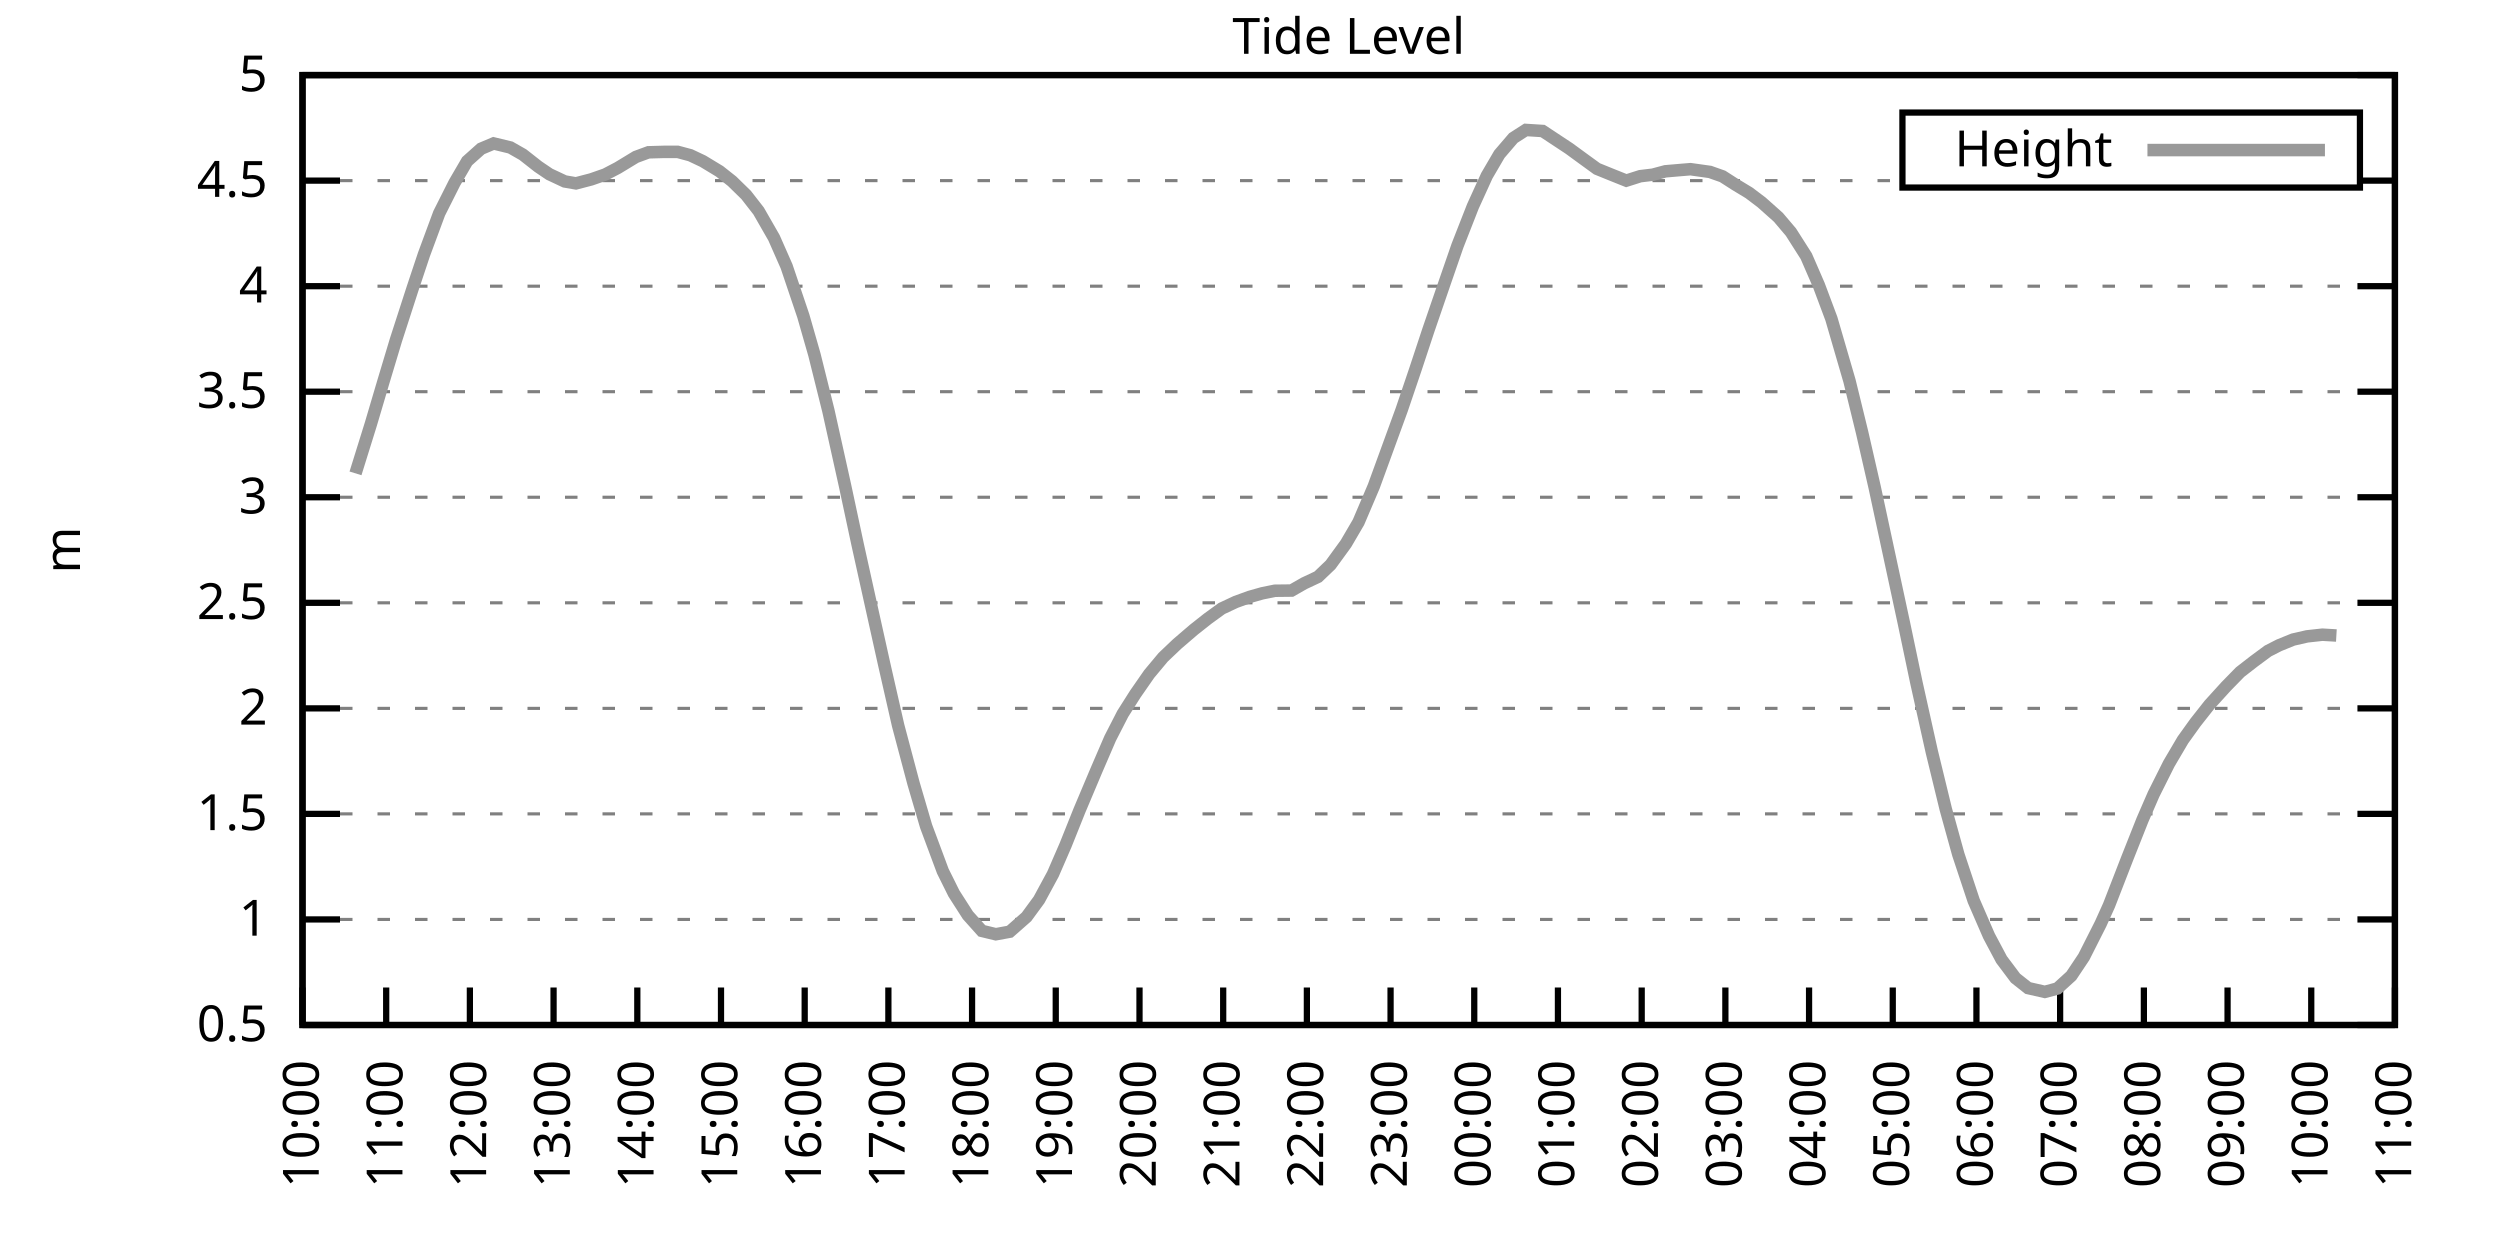
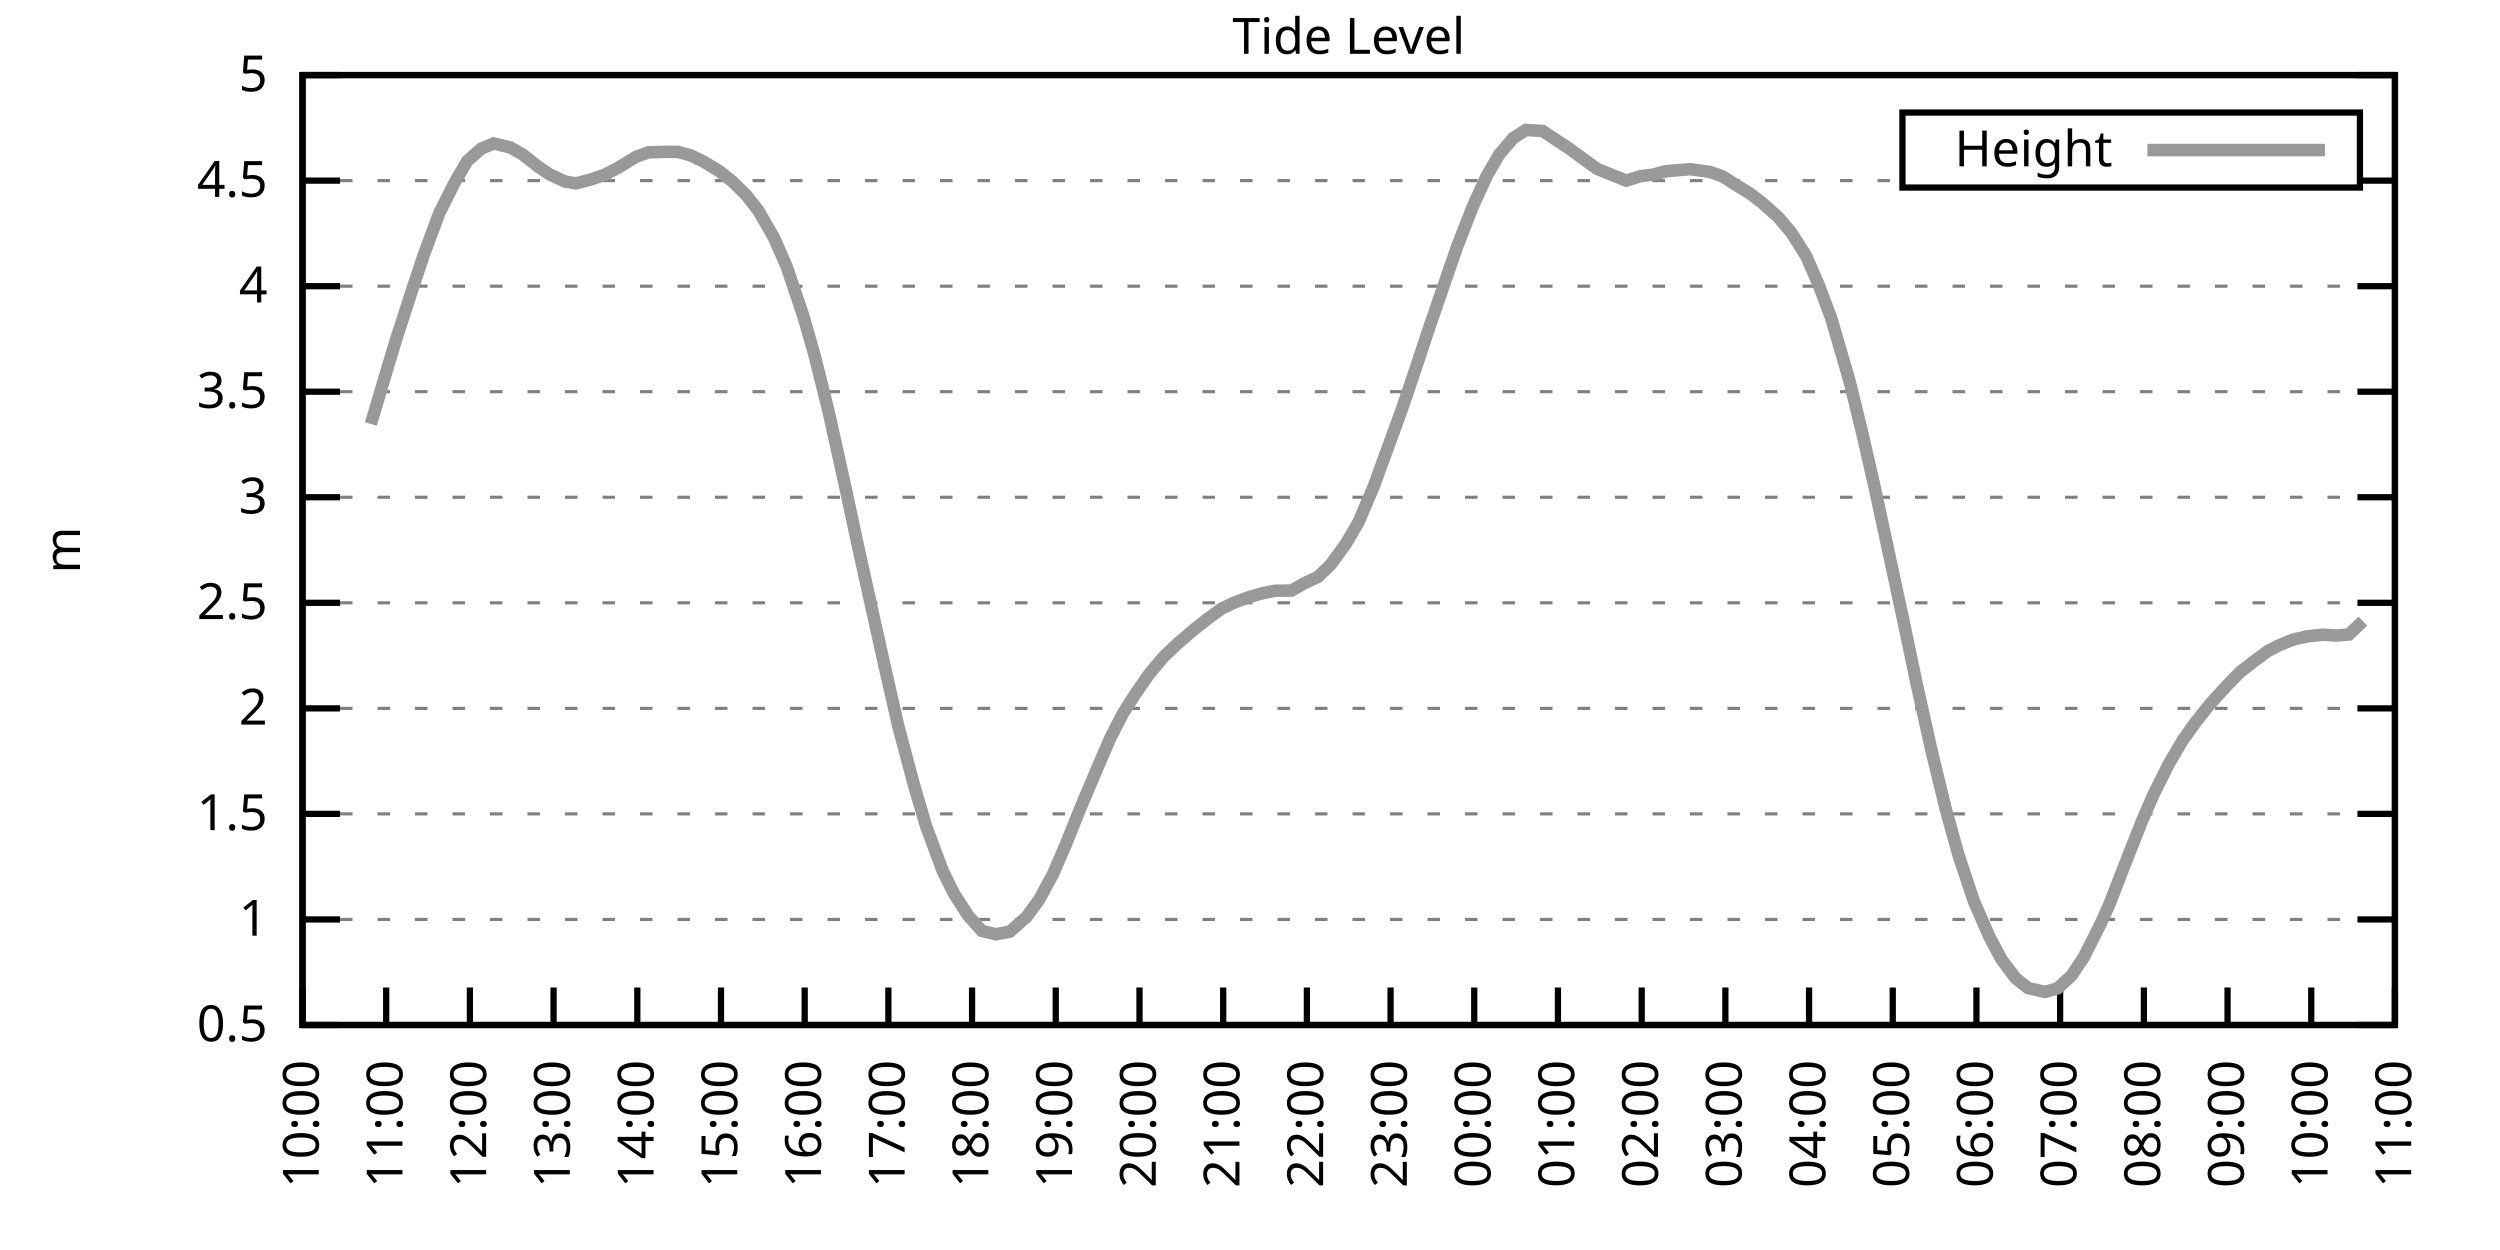
<svg xmlns="http://www.w3.org/2000/svg" xmlns:xlink="http://www.w3.org/1999/xlink" width="400" height="200" viewBox="0 0 400 200">
  <g id="gnuplot_canvas">
    <rect x="0" y="0" width="400" height="200" fill="none" />
    <defs>
      <circle id="gpDot" r="0.5" stroke-width="0.5" stroke="currentColor" />
      <path id="gpPt0" stroke-width="0.333" stroke="currentColor" d="M-1,0 h2 M0,-1 v2" />
      <path id="gpPt1" stroke-width="0.333" stroke="currentColor" d="M-1,-1 L1,1 M1,-1 L-1,1" />
      <path id="gpPt2" stroke-width="0.333" stroke="currentColor" d="M-1,0 L1,0 M0,-1 L0,1 M-1,-1 L1,1 M-1,1 L1,-1" />
      <rect id="gpPt3" stroke-width="0.333" stroke="currentColor" x="-1" y="-1" width="2" height="2" />
      <rect id="gpPt4" stroke-width="0.333" stroke="currentColor" fill="currentColor" x="-1" y="-1" width="2" height="2" />
      <circle id="gpPt5" stroke-width="0.333" stroke="currentColor" cx="0" cy="0" r="1" />
      <use xlink:href="#gpPt5" id="gpPt6" fill="currentColor" stroke="none" />
      <path id="gpPt7" stroke-width="0.333" stroke="currentColor" d="M0,-1.33 L-1.33,0.67 L1.33,0.67 z" />
      <use xlink:href="#gpPt7" id="gpPt8" fill="currentColor" stroke="none" />
      <use xlink:href="#gpPt7" id="gpPt9" stroke="currentColor" transform="rotate(180)" />
      <use xlink:href="#gpPt9" id="gpPt10" fill="currentColor" stroke="none" />
      <use xlink:href="#gpPt3" id="gpPt11" stroke="currentColor" transform="rotate(45)" />
      <use xlink:href="#gpPt11" id="gpPt12" fill="currentColor" stroke="none" />
      <path id="gpPt13" stroke-width="0.333" stroke="currentColor" d="M0,1.330 L1.265,0.411 L0.782,-1.067 L-0.782,-1.076 L-1.265,0.411 z" />
      <use xlink:href="#gpPt13" id="gpPt14" fill="currentColor" stroke="none" />
      <filter id="textbox" filterUnits="objectBoundingBox" x="0" y="0" height="1" width="1">
        <feFlood flood-color="white" flood-opacity="1" result="bgnd" />
        <feComposite in="SourceGraphic" in2="bgnd" operator="atop" />
      </filter>
      <filter id="greybox" filterUnits="objectBoundingBox" x="0" y="0" height="1" width="1">
        <feFlood flood-color="lightgrey" flood-opacity="1" result="grey" />
        <feComposite in="SourceGraphic" in2="grey" operator="atop" />
      </filter>
    </defs>
    <g fill="none" color="white" stroke="currentColor" stroke-width="1.00" stroke-linecap="butt" stroke-linejoin="miter">
</g>
    <g fill="none" color="black" stroke="currentColor" stroke-width="1.00" stroke-linecap="butt" stroke-linejoin="miter">
      <g stroke="none" shape-rendering="crispEdges">
        <polygon fill="rgb(255, 255, 255)" points="48.40,164.00 383.18,164.00 383.18,12.02 48.40,12.02 " />
      </g>
    </g>
    <g fill="none" color="black" stroke="currentColor" stroke-width="1.00" stroke-linecap="butt" stroke-linejoin="miter">
</g>
    <g fill="none" color="black" stroke="black" stroke-width="0.50" stroke-linecap="butt" stroke-linejoin="miter">
</g>
    <g fill="none" color="gray" stroke="currentColor" stroke-width="0.50" stroke-linecap="butt" stroke-linejoin="miter">
      <path stroke="gray" stroke-dasharray="2,4" class="gridline" d="M48.40,164.00 L383.19,164.00  " />
    </g>
    <g fill="none" color="gray" stroke="gray" stroke-width="1.00" stroke-linecap="butt" stroke-linejoin="miter">
</g>
    <g fill="none" color="black" stroke="currentColor" stroke-width="1.00" stroke-linecap="butt" stroke-linejoin="miter">
      <path stroke="black" d="M48.40,164.00 L54.40,164.00 M383.19,164.00 L377.19,164.00  " />
      <g transform="translate(42.80,166.60)" stroke="none" fill="black" font-family="Sans" font-size="8.00" text-anchor="end">
        <text>
          <tspan font-family="Sans"> 0.5</tspan>
        </text>
      </g>
    </g>
    <g fill="none" color="black" stroke="currentColor" stroke-width="1.00" stroke-linecap="butt" stroke-linejoin="miter">
</g>
    <g fill="none" color="black" stroke="black" stroke-width="0.50" stroke-linecap="butt" stroke-linejoin="miter">
</g>
    <g fill="none" color="gray" stroke="currentColor" stroke-width="0.50" stroke-linecap="butt" stroke-linejoin="miter">
      <path stroke="gray" stroke-dasharray="2,4" class="gridline" d="M48.40,147.11 L383.19,147.11  " />
    </g>
    <g fill="none" color="gray" stroke="gray" stroke-width="1.00" stroke-linecap="butt" stroke-linejoin="miter">
</g>
    <g fill="none" color="black" stroke="currentColor" stroke-width="1.00" stroke-linecap="butt" stroke-linejoin="miter">
      <path stroke="black" d="M48.40,147.11 L54.40,147.11 M383.19,147.11 L377.19,147.11  " />
      <g transform="translate(42.80,149.71)" stroke="none" fill="black" font-family="Sans" font-size="8.00" text-anchor="end">
        <text>
          <tspan font-family="Sans"> 1</tspan>
        </text>
      </g>
    </g>
    <g fill="none" color="black" stroke="currentColor" stroke-width="1.00" stroke-linecap="butt" stroke-linejoin="miter">
</g>
    <g fill="none" color="black" stroke="black" stroke-width="0.50" stroke-linecap="butt" stroke-linejoin="miter">
</g>
    <g fill="none" color="gray" stroke="currentColor" stroke-width="0.50" stroke-linecap="butt" stroke-linejoin="miter">
      <path stroke="gray" stroke-dasharray="2,4" class="gridline" d="M48.40,130.22 L383.19,130.22  " />
    </g>
    <g fill="none" color="gray" stroke="gray" stroke-width="1.00" stroke-linecap="butt" stroke-linejoin="miter">
</g>
    <g fill="none" color="black" stroke="currentColor" stroke-width="1.00" stroke-linecap="butt" stroke-linejoin="miter">
      <path stroke="black" d="M48.40,130.22 L54.40,130.22 M383.19,130.22 L377.19,130.22  " />
      <g transform="translate(42.80,132.82)" stroke="none" fill="black" font-family="Sans" font-size="8.00" text-anchor="end">
        <text>
          <tspan font-family="Sans"> 1.5</tspan>
        </text>
      </g>
    </g>
    <g fill="none" color="black" stroke="currentColor" stroke-width="1.00" stroke-linecap="butt" stroke-linejoin="miter">
</g>
    <g fill="none" color="black" stroke="black" stroke-width="0.50" stroke-linecap="butt" stroke-linejoin="miter">
</g>
    <g fill="none" color="gray" stroke="currentColor" stroke-width="0.50" stroke-linecap="butt" stroke-linejoin="miter">
      <path stroke="gray" stroke-dasharray="2,4" class="gridline" d="M48.40,113.34 L383.19,113.34  " />
    </g>
    <g fill="none" color="gray" stroke="gray" stroke-width="1.00" stroke-linecap="butt" stroke-linejoin="miter">
</g>
    <g fill="none" color="black" stroke="currentColor" stroke-width="1.00" stroke-linecap="butt" stroke-linejoin="miter">
      <path stroke="black" d="M48.40,113.34 L54.40,113.34 M383.19,113.34 L377.19,113.34  " />
      <g transform="translate(42.80,115.94)" stroke="none" fill="black" font-family="Sans" font-size="8.00" text-anchor="end">
        <text>
          <tspan font-family="Sans"> 2</tspan>
        </text>
      </g>
    </g>
    <g fill="none" color="black" stroke="currentColor" stroke-width="1.00" stroke-linecap="butt" stroke-linejoin="miter">
</g>
    <g fill="none" color="black" stroke="black" stroke-width="0.50" stroke-linecap="butt" stroke-linejoin="miter">
</g>
    <g fill="none" color="gray" stroke="currentColor" stroke-width="0.50" stroke-linecap="butt" stroke-linejoin="miter">
      <path stroke="gray" stroke-dasharray="2,4" class="gridline" d="M48.40,96.45 L383.19,96.45  " />
    </g>
    <g fill="none" color="gray" stroke="gray" stroke-width="1.00" stroke-linecap="butt" stroke-linejoin="miter">
</g>
    <g fill="none" color="black" stroke="currentColor" stroke-width="1.00" stroke-linecap="butt" stroke-linejoin="miter">
      <path stroke="black" d="M48.40,96.45 L54.40,96.45 M383.19,96.45 L377.19,96.45  " />
      <g transform="translate(42.80,99.05)" stroke="none" fill="black" font-family="Sans" font-size="8.00" text-anchor="end">
        <text>
          <tspan font-family="Sans"> 2.5</tspan>
        </text>
      </g>
    </g>
    <g fill="none" color="black" stroke="currentColor" stroke-width="1.00" stroke-linecap="butt" stroke-linejoin="miter">
</g>
    <g fill="none" color="black" stroke="black" stroke-width="0.50" stroke-linecap="butt" stroke-linejoin="miter">
</g>
    <g fill="none" color="gray" stroke="currentColor" stroke-width="0.50" stroke-linecap="butt" stroke-linejoin="miter">
      <path stroke="gray" stroke-dasharray="2,4" class="gridline" d="M48.40,79.56 L383.19,79.56  " />
    </g>
    <g fill="none" color="gray" stroke="gray" stroke-width="1.00" stroke-linecap="butt" stroke-linejoin="miter">
</g>
    <g fill="none" color="black" stroke="currentColor" stroke-width="1.00" stroke-linecap="butt" stroke-linejoin="miter">
      <path stroke="black" d="M48.40,79.56 L54.40,79.56 M383.19,79.56 L377.19,79.56  " />
      <g transform="translate(42.80,82.16)" stroke="none" fill="black" font-family="Sans" font-size="8.00" text-anchor="end">
        <text>
          <tspan font-family="Sans"> 3</tspan>
        </text>
      </g>
    </g>
    <g fill="none" color="black" stroke="currentColor" stroke-width="1.00" stroke-linecap="butt" stroke-linejoin="miter">
</g>
    <g fill="none" color="black" stroke="black" stroke-width="0.50" stroke-linecap="butt" stroke-linejoin="miter">
</g>
    <g fill="none" color="gray" stroke="currentColor" stroke-width="0.50" stroke-linecap="butt" stroke-linejoin="miter">
      <path stroke="gray" stroke-dasharray="2,4" class="gridline" d="M48.40,62.67 L383.19,62.67  " />
    </g>
    <g fill="none" color="gray" stroke="gray" stroke-width="1.00" stroke-linecap="butt" stroke-linejoin="miter">
</g>
    <g fill="none" color="black" stroke="currentColor" stroke-width="1.00" stroke-linecap="butt" stroke-linejoin="miter">
      <path stroke="black" d="M48.40,62.67 L54.40,62.67 M383.19,62.67 L377.19,62.67  " />
      <g transform="translate(42.80,65.27)" stroke="none" fill="black" font-family="Sans" font-size="8.00" text-anchor="end">
        <text>
          <tspan font-family="Sans"> 3.5</tspan>
        </text>
      </g>
    </g>
    <g fill="none" color="black" stroke="currentColor" stroke-width="1.00" stroke-linecap="butt" stroke-linejoin="miter">
</g>
    <g fill="none" color="black" stroke="black" stroke-width="0.50" stroke-linecap="butt" stroke-linejoin="miter">
</g>
    <g fill="none" color="gray" stroke="currentColor" stroke-width="0.50" stroke-linecap="butt" stroke-linejoin="miter">
      <path stroke="gray" stroke-dasharray="2,4" class="gridline" d="M48.40,45.79 L383.19,45.79  " />
    </g>
    <g fill="none" color="gray" stroke="gray" stroke-width="1.00" stroke-linecap="butt" stroke-linejoin="miter">
</g>
    <g fill="none" color="black" stroke="currentColor" stroke-width="1.00" stroke-linecap="butt" stroke-linejoin="miter">
      <path stroke="black" d="M48.40,45.79 L54.40,45.79 M383.19,45.79 L377.19,45.79  " />
      <g transform="translate(42.80,48.39)" stroke="none" fill="black" font-family="Sans" font-size="8.00" text-anchor="end">
        <text>
          <tspan font-family="Sans"> 4</tspan>
        </text>
      </g>
    </g>
    <g fill="none" color="black" stroke="currentColor" stroke-width="1.00" stroke-linecap="butt" stroke-linejoin="miter">
</g>
    <g fill="none" color="black" stroke="black" stroke-width="0.50" stroke-linecap="butt" stroke-linejoin="miter">
</g>
    <g fill="none" color="gray" stroke="currentColor" stroke-width="0.50" stroke-linecap="butt" stroke-linejoin="miter">
      <path stroke="gray" stroke-dasharray="2,4" class="gridline" d="M48.40,28.90 L304.39,28.90 M377.59,28.90 L383.19,28.90  " />
    </g>
    <g fill="none" color="gray" stroke="gray" stroke-width="1.00" stroke-linecap="butt" stroke-linejoin="miter">
</g>
    <g fill="none" color="black" stroke="currentColor" stroke-width="1.00" stroke-linecap="butt" stroke-linejoin="miter">
      <path stroke="black" d="M48.40,28.90 L54.40,28.90 M383.19,28.90 L377.19,28.90  " />
      <g transform="translate(42.80,31.50)" stroke="none" fill="black" font-family="Sans" font-size="8.00" text-anchor="end">
        <text>
          <tspan font-family="Sans"> 4.5</tspan>
        </text>
      </g>
    </g>
    <g fill="none" color="black" stroke="currentColor" stroke-width="1.00" stroke-linecap="butt" stroke-linejoin="miter">
</g>
    <g fill="none" color="black" stroke="black" stroke-width="0.50" stroke-linecap="butt" stroke-linejoin="miter">
</g>
    <g fill="none" color="gray" stroke="currentColor" stroke-width="0.50" stroke-linecap="butt" stroke-linejoin="miter">
      <path stroke="gray" stroke-dasharray="2,4" class="gridline" d="M48.40,12.01 L383.19,12.01  " />
    </g>
    <g fill="none" color="gray" stroke="gray" stroke-width="1.00" stroke-linecap="butt" stroke-linejoin="miter">
</g>
    <g fill="none" color="black" stroke="currentColor" stroke-width="1.00" stroke-linecap="butt" stroke-linejoin="miter">
      <path stroke="black" d="M48.40,12.01 L54.40,12.01 M383.19,12.01 L377.19,12.01  " />
      <g transform="translate(42.80,14.61)" stroke="none" fill="black" font-family="Sans" font-size="8.00" text-anchor="end">
        <text>
          <tspan font-family="Sans"> 5</tspan>
        </text>
      </g>
    </g>
    <g fill="none" color="black" stroke="currentColor" stroke-width="1.00" stroke-linecap="butt" stroke-linejoin="miter">
      <path stroke="black" d="M48.40,164.00 L48.40,158.00  " />
      <g transform="translate(51.00,169.60) rotate(270.00)" stroke="none" fill="black" font-family="Sans" font-size="8.00" text-anchor="end">
        <text>
          <tspan font-family="Sans">10:00</tspan>
        </text>
      </g>
    </g>
    <g fill="none" color="black" stroke="currentColor" stroke-width="1.00" stroke-linecap="butt" stroke-linejoin="miter">
      <path stroke="black" d="M61.79,164.00 L61.79,158.00  " />
      <g transform="translate(64.39,169.60) rotate(270.00)" stroke="none" fill="black" font-family="Sans" font-size="8.00" text-anchor="end">
        <text>
          <tspan font-family="Sans">11:00</tspan>
        </text>
      </g>
    </g>
    <g fill="none" color="black" stroke="currentColor" stroke-width="1.00" stroke-linecap="butt" stroke-linejoin="miter">
      <path stroke="black" d="M75.18,164.00 L75.18,158.00  " />
      <g transform="translate(77.78,169.60) rotate(270.00)" stroke="none" fill="black" font-family="Sans" font-size="8.00" text-anchor="end">
        <text>
          <tspan font-family="Sans">12:00</tspan>
        </text>
      </g>
    </g>
    <g fill="none" color="black" stroke="currentColor" stroke-width="1.00" stroke-linecap="butt" stroke-linejoin="miter">
      <path stroke="black" d="M88.57,164.00 L88.57,158.00  " />
      <g transform="translate(91.17,169.60) rotate(270.00)" stroke="none" fill="black" font-family="Sans" font-size="8.00" text-anchor="end">
        <text>
          <tspan font-family="Sans">13:00</tspan>
        </text>
      </g>
    </g>
    <g fill="none" color="black" stroke="currentColor" stroke-width="1.00" stroke-linecap="butt" stroke-linejoin="miter">
      <path stroke="black" d="M101.97,164.00 L101.97,158.00  " />
      <g transform="translate(104.57,169.60) rotate(270.00)" stroke="none" fill="black" font-family="Sans" font-size="8.00" text-anchor="end">
        <text>
          <tspan font-family="Sans">14:00</tspan>
        </text>
      </g>
    </g>
    <g fill="none" color="black" stroke="currentColor" stroke-width="1.00" stroke-linecap="butt" stroke-linejoin="miter">
      <path stroke="black" d="M115.36,164.00 L115.36,158.00  " />
      <g transform="translate(117.96,169.60) rotate(270.00)" stroke="none" fill="black" font-family="Sans" font-size="8.00" text-anchor="end">
        <text>
          <tspan font-family="Sans">15:00</tspan>
        </text>
      </g>
    </g>
    <g fill="none" color="black" stroke="currentColor" stroke-width="1.00" stroke-linecap="butt" stroke-linejoin="miter">
      <path stroke="black" d="M128.75,164.00 L128.75,158.00  " />
      <g transform="translate(131.35,169.60) rotate(270.00)" stroke="none" fill="black" font-family="Sans" font-size="8.00" text-anchor="end">
        <text>
          <tspan font-family="Sans">16:00</tspan>
        </text>
      </g>
    </g>
    <g fill="none" color="black" stroke="currentColor" stroke-width="1.00" stroke-linecap="butt" stroke-linejoin="miter">
      <path stroke="black" d="M142.14,164.00 L142.14,158.00  " />
      <g transform="translate(144.74,169.60) rotate(270.00)" stroke="none" fill="black" font-family="Sans" font-size="8.00" text-anchor="end">
        <text>
          <tspan font-family="Sans">17:00</tspan>
        </text>
      </g>
    </g>
    <g fill="none" color="black" stroke="currentColor" stroke-width="1.00" stroke-linecap="butt" stroke-linejoin="miter">
      <path stroke="black" d="M155.53,164.00 L155.53,158.00  " />
      <g transform="translate(158.13,169.60) rotate(270.00)" stroke="none" fill="black" font-family="Sans" font-size="8.00" text-anchor="end">
        <text>
          <tspan font-family="Sans">18:00</tspan>
        </text>
      </g>
    </g>
    <g fill="none" color="black" stroke="currentColor" stroke-width="1.00" stroke-linecap="butt" stroke-linejoin="miter">
      <path stroke="black" d="M168.92,164.00 L168.92,158.00  " />
      <g transform="translate(171.52,169.60) rotate(270.00)" stroke="none" fill="black" font-family="Sans" font-size="8.00" text-anchor="end">
        <text>
          <tspan font-family="Sans">19:00</tspan>
        </text>
      </g>
    </g>
    <g fill="none" color="black" stroke="currentColor" stroke-width="1.00" stroke-linecap="butt" stroke-linejoin="miter">
      <path stroke="black" d="M182.32,164.00 L182.32,158.00  " />
      <g transform="translate(184.92,169.60) rotate(270.00)" stroke="none" fill="black" font-family="Sans" font-size="8.00" text-anchor="end">
        <text>
          <tspan font-family="Sans">20:00</tspan>
        </text>
      </g>
    </g>
    <g fill="none" color="black" stroke="currentColor" stroke-width="1.00" stroke-linecap="butt" stroke-linejoin="miter">
      <path stroke="black" d="M195.71,164.00 L195.71,158.00  " />
      <g transform="translate(198.31,169.60) rotate(270.00)" stroke="none" fill="black" font-family="Sans" font-size="8.00" text-anchor="end">
        <text>
          <tspan font-family="Sans">21:00</tspan>
        </text>
      </g>
    </g>
    <g fill="none" color="black" stroke="currentColor" stroke-width="1.00" stroke-linecap="butt" stroke-linejoin="miter">
      <path stroke="black" d="M209.10,164.00 L209.10,158.00  " />
      <g transform="translate(211.70,169.60) rotate(270.00)" stroke="none" fill="black" font-family="Sans" font-size="8.00" text-anchor="end">
        <text>
          <tspan font-family="Sans">22:00</tspan>
        </text>
      </g>
    </g>
    <g fill="none" color="black" stroke="currentColor" stroke-width="1.00" stroke-linecap="butt" stroke-linejoin="miter">
      <path stroke="black" d="M222.49,164.00 L222.49,158.00  " />
      <g transform="translate(225.09,169.60) rotate(270.00)" stroke="none" fill="black" font-family="Sans" font-size="8.00" text-anchor="end">
        <text>
          <tspan font-family="Sans">23:00</tspan>
        </text>
      </g>
    </g>
    <g fill="none" color="black" stroke="currentColor" stroke-width="1.00" stroke-linecap="butt" stroke-linejoin="miter">
      <path stroke="black" d="M235.88,164.00 L235.88,158.00  " />
      <g transform="translate(238.48,169.60) rotate(270.00)" stroke="none" fill="black" font-family="Sans" font-size="8.00" text-anchor="end">
        <text>
          <tspan font-family="Sans">00:00</tspan>
        </text>
      </g>
    </g>
    <g fill="none" color="black" stroke="currentColor" stroke-width="1.00" stroke-linecap="butt" stroke-linejoin="miter">
      <path stroke="black" d="M249.27,164.00 L249.27,158.00  " />
      <g transform="translate(251.87,169.60) rotate(270.00)" stroke="none" fill="black" font-family="Sans" font-size="8.00" text-anchor="end">
        <text>
          <tspan font-family="Sans">01:00</tspan>
        </text>
      </g>
    </g>
    <g fill="none" color="black" stroke="currentColor" stroke-width="1.00" stroke-linecap="butt" stroke-linejoin="miter">
      <path stroke="black" d="M262.67,164.00 L262.67,158.00  " />
      <g transform="translate(265.27,169.60) rotate(270.00)" stroke="none" fill="black" font-family="Sans" font-size="8.00" text-anchor="end">
        <text>
          <tspan font-family="Sans">02:00</tspan>
        </text>
      </g>
    </g>
    <g fill="none" color="black" stroke="currentColor" stroke-width="1.00" stroke-linecap="butt" stroke-linejoin="miter">
      <path stroke="black" d="M276.06,164.00 L276.06,158.00  " />
      <g transform="translate(278.66,169.60) rotate(270.00)" stroke="none" fill="black" font-family="Sans" font-size="8.00" text-anchor="end">
        <text>
          <tspan font-family="Sans">03:00</tspan>
        </text>
      </g>
    </g>
    <g fill="none" color="black" stroke="currentColor" stroke-width="1.00" stroke-linecap="butt" stroke-linejoin="miter">
      <path stroke="black" d="M289.45,164.00 L289.45,158.00  " />
      <g transform="translate(292.05,169.60) rotate(270.00)" stroke="none" fill="black" font-family="Sans" font-size="8.00" text-anchor="end">
        <text>
          <tspan font-family="Sans">04:00</tspan>
        </text>
      </g>
    </g>
    <g fill="none" color="black" stroke="currentColor" stroke-width="1.00" stroke-linecap="butt" stroke-linejoin="miter">
      <path stroke="black" d="M302.84,164.00 L302.84,158.00  " />
      <g transform="translate(305.44,169.60) rotate(270.00)" stroke="none" fill="black" font-family="Sans" font-size="8.00" text-anchor="end">
        <text>
          <tspan font-family="Sans">05:00</tspan>
        </text>
      </g>
    </g>
    <g fill="none" color="black" stroke="currentColor" stroke-width="1.00" stroke-linecap="butt" stroke-linejoin="miter">
      <path stroke="black" d="M316.23,164.00 L316.23,158.00  " />
      <g transform="translate(318.83,169.60) rotate(270.00)" stroke="none" fill="black" font-family="Sans" font-size="8.00" text-anchor="end">
        <text>
          <tspan font-family="Sans">06:00</tspan>
        </text>
      </g>
    </g>
    <g fill="none" color="black" stroke="currentColor" stroke-width="1.00" stroke-linecap="butt" stroke-linejoin="miter">
      <path stroke="black" d="M329.62,164.00 L329.62,158.00  " />
      <g transform="translate(332.22,169.60) rotate(270.00)" stroke="none" fill="black" font-family="Sans" font-size="8.00" text-anchor="end">
        <text>
          <tspan font-family="Sans">07:00</tspan>
        </text>
      </g>
    </g>
    <g fill="none" color="black" stroke="currentColor" stroke-width="1.00" stroke-linecap="butt" stroke-linejoin="miter">
      <path stroke="black" d="M343.02,164.00 L343.02,158.00  " />
      <g transform="translate(345.62,169.60) rotate(270.00)" stroke="none" fill="black" font-family="Sans" font-size="8.00" text-anchor="end">
        <text>
          <tspan font-family="Sans">08:00</tspan>
        </text>
      </g>
    </g>
    <g fill="none" color="black" stroke="currentColor" stroke-width="1.00" stroke-linecap="butt" stroke-linejoin="miter">
      <path stroke="black" d="M356.41,164.00 L356.41,158.00  " />
      <g transform="translate(359.01,169.60) rotate(270.00)" stroke="none" fill="black" font-family="Sans" font-size="8.00" text-anchor="end">
        <text>
          <tspan font-family="Sans">09:00</tspan>
        </text>
      </g>
    </g>
    <g fill="none" color="black" stroke="currentColor" stroke-width="1.00" stroke-linecap="butt" stroke-linejoin="miter">
      <path stroke="black" d="M369.80,164.00 L369.80,158.00  " />
      <g transform="translate(372.40,169.60) rotate(270.00)" stroke="none" fill="black" font-family="Sans" font-size="8.00" text-anchor="end">
        <text>
          <tspan font-family="Sans">10:00</tspan>
        </text>
      </g>
    </g>
    <g fill="none" color="black" stroke="currentColor" stroke-width="1.00" stroke-linecap="butt" stroke-linejoin="miter">
      <path stroke="black" d="M383.19,164.00 L383.19,158.00  " />
      <g transform="translate(385.79,169.60) rotate(270.00)" stroke="none" fill="black" font-family="Sans" font-size="8.00" text-anchor="end">
        <text>
          <tspan font-family="Sans">11:00</tspan>
        </text>
      </g>
    </g>
    <g fill="none" color="black" stroke="currentColor" stroke-width="1.00" stroke-linecap="butt" stroke-linejoin="miter">
</g>
    <g fill="none" color="black" stroke="currentColor" stroke-width="1.00" stroke-linecap="butt" stroke-linejoin="miter">
      <path stroke="black" d="M48.40,12.01 L48.40,164.00 L383.19,164.00 L383.19,12.01 L48.40,12.01 Z  " />
    </g>
    <g fill="none" color="black" stroke="currentColor" stroke-width="1.00" stroke-linecap="butt" stroke-linejoin="miter">
</g>
    <g fill="none" color="black" stroke="currentColor" stroke-width="1.00" stroke-linecap="butt" stroke-linejoin="miter">
      <path stroke="black" d="M304.39,30.01 L304.39,18.01 L377.59,18.01 L377.59,30.01 L304.39,30.01 Z  " />
    </g>
    <g id="Tide_level_plot_1">
      <g fill="none" color="white" stroke="black" stroke-width="2.00" stroke-linecap="butt" stroke-linejoin="miter">
</g>
      <g fill="none" color="black" stroke="currentColor" stroke-width="2.00" stroke-linecap="butt" stroke-linejoin="miter">
        <g transform="translate(337.99,26.61)" stroke="none" fill="black" font-family="Sans" font-size="8.00" text-anchor="end">
          <text>
            <tspan font-family="Sans">Height</tspan>
          </text>
        </g>
      </g>
      <g fill="none" color="black" stroke="currentColor" stroke-width="2.00" stroke-linecap="butt" stroke-linejoin="miter">
-         <path stroke="rgb(153, 153, 153)" d="M343.59,24.01 L371.99,24.01 M56.88,75.74 L59.34,67.84 L61.35,61.05 L63.35,54.40 L66.03,46.12 L67.82,40.75   L70.27,34.13 L72.73,29.24 L74.74,25.79 L76.97,23.80 L78.98,22.95 L81.66,23.60 L83.66,24.74 L86.12,26.67   L87.91,27.88 L90.36,29.03 L92.15,29.34 L94.60,28.70 L96.83,27.92 L98.84,26.87 L101.74,25.11 L103.75,24.37   L106.21,24.30 L108.44,24.30 L110.45,24.84 L112.46,25.79 L115.13,27.41 L117.14,29.00 L119.38,31.19 L121.38,33.76   L123.84,38.05 L125.85,42.61 L128.53,50.55 L130.31,56.76 L132.54,65.71 L135.22,77.77 L137.23,87.16 L139.46,97.23   L141.47,106.28 L143.70,116.07 L146.16,125.33 L148.17,132.18 L150.85,139.38 L152.63,142.96 L154.86,146.44 L157.10,148.94   L159.33,149.48 L161.56,149.07 L164.24,146.71 L166.25,143.97 L168.48,139.85 L170.49,135.22 L172.72,129.65 L175.40,123.30   L177.63,118.13 L179.64,114.21 L181.65,111.04 L183.88,107.83 L186.11,105.16 L188.34,103.04 L191.02,100.74 L193.25,98.98   L195.48,97.36 L197.72,96.31 L199.95,95.50 L201.96,94.93 L203.97,94.52 L206.64,94.49 L208.65,93.34 L210.88,92.29   L212.89,90.37 L215.35,86.99 L217.36,83.55 L219.81,77.80 L224.28,65.54 L226.51,58.96 L228.52,52.88 L231.20,45.08   L233.20,39.30 L235.66,33.02 L237.89,28.12 L239.90,24.68 L242.13,22.08 L244.14,20.79 L246.82,20.96 L251.06,23.76   L253.29,25.39 L255.52,27.01 L257.76,27.92 L260.21,28.90 L262.44,28.19 L264.45,27.95 L266.46,27.41 L269.14,27.18   L270.48,27.07 L273.60,27.51 L275.61,28.22 L277.62,29.51 L279.85,30.86 L281.86,32.38 L284.54,34.77 L286.55,37.14   L289.00,40.99 L291.01,45.62 L293.02,50.99 L295.92,60.95 L297.93,69.16 L299.94,77.94 L304.63,99.73 L306.63,109.25   L309.09,120.29 L311.32,129.45 L313.33,136.71 L315.79,144.11 L318.24,149.75 L320.25,153.53 L322.48,156.50 L324.49,158.09   L327.17,158.70 L329.18,158.16 L331.41,156.13 L333.42,153.12 L336.10,147.82 L337.44,144.85 L340.34,137.38 L342.79,131.20   L344.58,127.08 L347.03,122.19 L349.26,118.40 L351.27,115.60 L353.51,112.76 L356.18,109.82 L358.42,107.53 L360.65,105.80   L362.88,104.15 L364.66,103.24 L366.90,102.33 L369.13,101.82 L371.58,101.55 L373.82,101.68  " />
+         <path stroke="rgb(153, 153, 153)" d="M343.59,24.01 L371.99,24.01 M59.34,67.84 L61.35,61.05 L63.35,54.40 L66.03,46.12 L67.82,40.75 L70.27,34.13   L72.73,29.24 L74.74,25.79 L76.97,23.80 L78.98,22.95 L81.66,23.60 L83.66,24.74 L86.12,26.67 L87.91,27.88   L90.36,29.03 L92.15,29.34 L94.60,28.70 L96.83,27.92 L98.84,26.87 L101.74,25.11 L103.75,24.37 L106.21,24.30   L108.44,24.30 L110.45,24.84 L112.46,25.79 L115.13,27.41 L117.14,29.00 L119.38,31.19 L121.38,33.76 L123.84,38.05   L125.85,42.61 L128.53,50.55 L130.31,56.76 L132.54,65.71 L135.22,77.77 L137.23,87.16 L139.46,97.23 L141.47,106.28   L143.70,116.07 L146.16,125.33 L148.17,132.18 L150.85,139.38 L152.63,142.96 L154.86,146.44 L157.10,148.94 L159.33,149.48   L161.56,149.07 L164.24,146.71 L166.25,143.97 L168.48,139.85 L170.49,135.22 L172.72,129.65 L175.40,123.30 L177.63,118.13   L179.64,114.21 L181.65,111.04 L183.88,107.83 L186.11,105.16 L188.34,103.04 L191.02,100.74 L193.25,98.98 L195.48,97.36   L197.72,96.31 L199.95,95.50 L201.96,94.93 L203.97,94.52 L206.64,94.49 L208.65,93.34 L210.88,92.29 L212.89,90.37   L215.35,86.99 L217.36,83.55 L219.81,77.80 L224.28,65.54 L226.51,58.96 L228.52,52.88 L231.20,45.08 L233.20,39.30   L235.66,33.02 L237.89,28.12 L239.90,24.68 L242.13,22.08 L244.14,20.79 L246.82,20.96 L251.06,23.76 L253.29,25.39   L255.52,27.01 L257.76,27.92 L260.21,28.90 L262.44,28.19 L264.45,27.95 L266.46,27.41 L269.14,27.18 L270.48,27.07   L273.60,27.51 L275.61,28.22 L277.62,29.51 L279.85,30.86 L281.86,32.38 L284.54,34.77 L286.55,37.14 L289.00,40.99   L291.01,45.62 L293.02,50.99 L295.92,60.95 L297.93,69.16 L299.94,77.94 L304.63,99.73 L306.63,109.25 L309.09,120.29   L311.32,129.45 L313.33,136.71 L315.79,144.11 L318.24,149.75 L320.25,153.53 L322.48,156.50 L324.49,158.09 L327.17,158.70   L329.18,158.16 L331.41,156.13 L333.42,153.12 L336.10,147.82 L337.44,144.85 L340.34,137.38 L342.79,131.20 L344.58,127.08   L347.03,122.19 L349.26,118.40 L351.27,115.60 L353.51,112.76 L356.18,109.82 L358.42,107.53 L360.65,105.80 L362.88,104.15   L364.66,103.24 L366.90,102.33 L369.13,101.82 L371.58,101.55 L373.82,101.68 L375.82,101.52 L378.06,99.39  " />
      </g>
    </g>
    <g fill="none" color="black" stroke="currentColor" stroke-width="2.00" stroke-linecap="butt" stroke-linejoin="miter">
</g>
    <g fill="none" color="black" stroke="black" stroke-width="1.00" stroke-linecap="butt" stroke-linejoin="miter">
</g>
    <g fill="none" color="black" stroke="currentColor" stroke-width="1.00" stroke-linecap="butt" stroke-linejoin="miter">
      <path stroke="black" d="M48.40,12.01 L48.40,164.00 L383.19,164.00 L383.19,12.01 L48.40,12.01 Z  " />
      <g transform="translate(12.80,88.01) rotate(270.00)" stroke="none" fill="black" font-family="Sans" font-size="8.00" text-anchor="middle">
        <text>
          <tspan font-family="Sans">m</tspan>
        </text>
      </g>
    </g>
    <g fill="none" color="black" stroke="currentColor" stroke-width="1.00" stroke-linecap="butt" stroke-linejoin="miter">
</g>
    <g fill="none" color="black" stroke="currentColor" stroke-width="1.00" stroke-linecap="butt" stroke-linejoin="miter">
      <g transform="translate(215.79,8.61)" stroke="none" fill="black" font-family="Sans" font-size="8.00" text-anchor="middle">
        <text>
          <tspan font-family="Sans">Tide Level</tspan>
        </text>
      </g>
    </g>
    <g fill="none" color="black" stroke="currentColor" stroke-width="1.00" stroke-linecap="butt" stroke-linejoin="miter">
</g>
  </g>
</svg>
